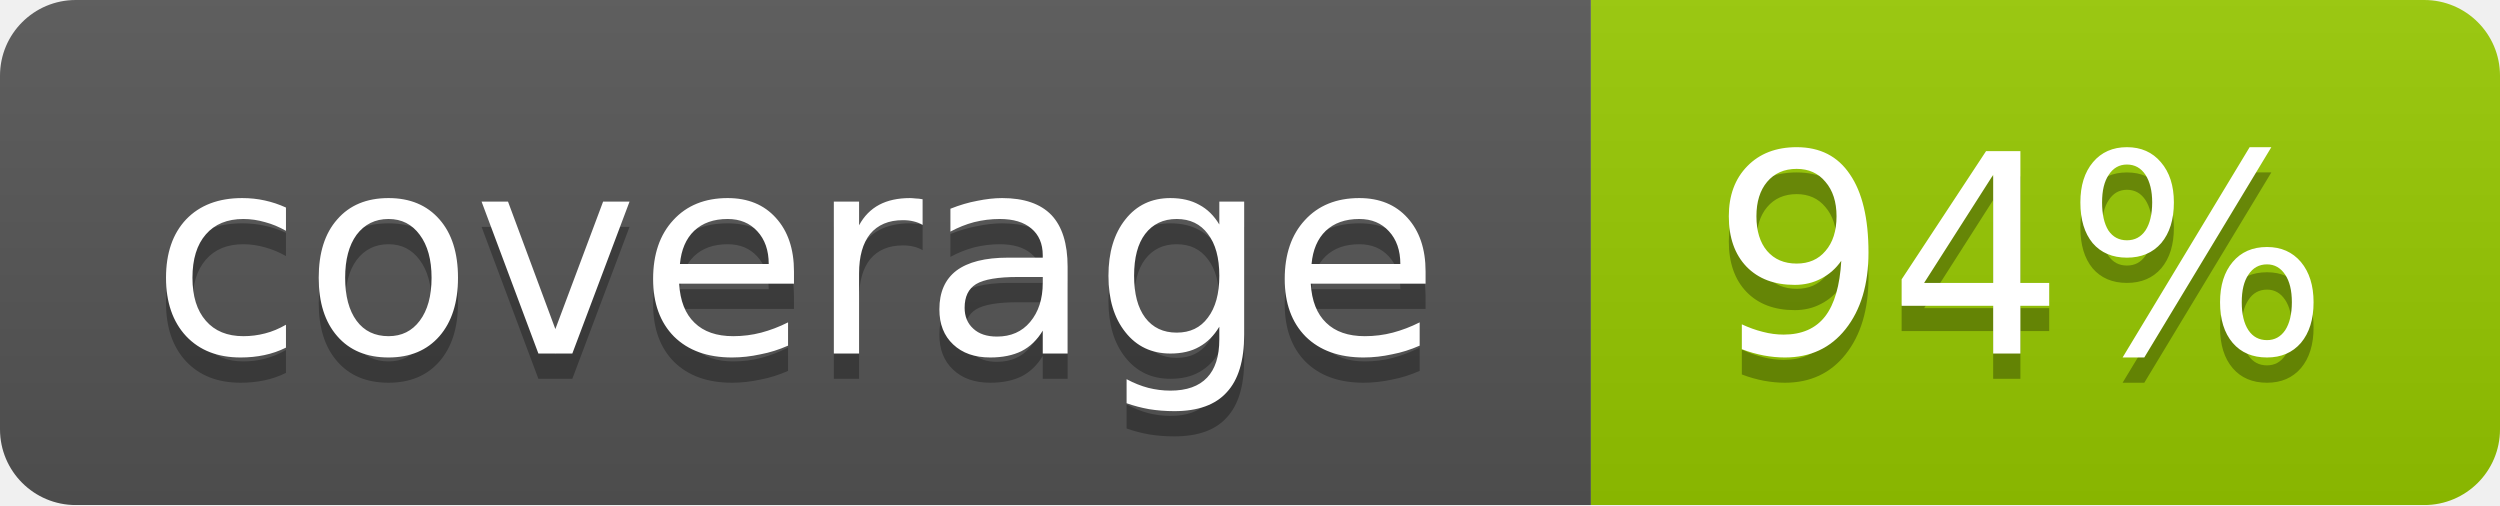
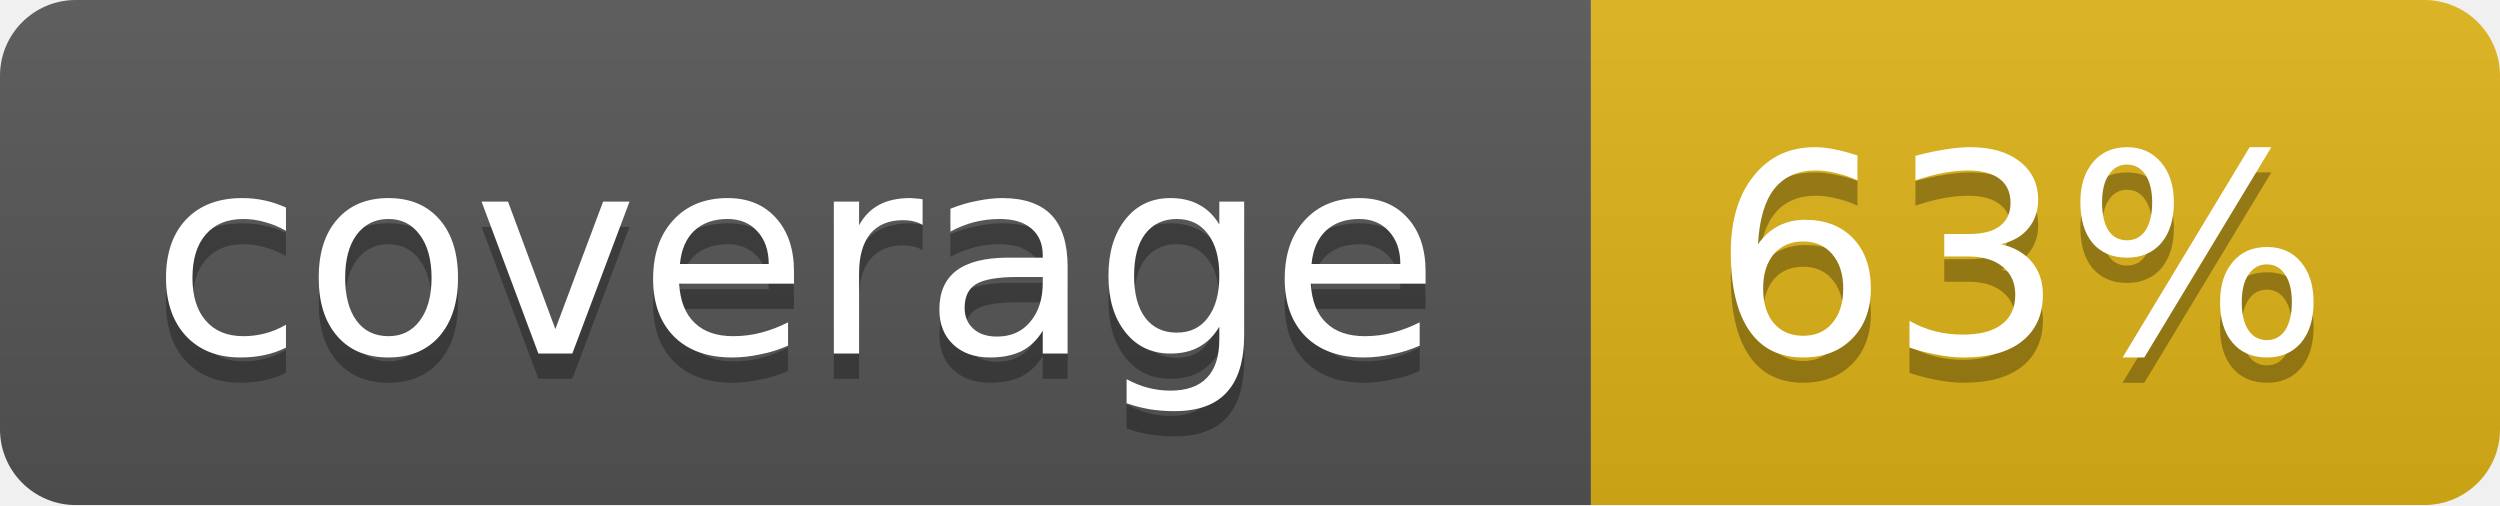
<svg xmlns="http://www.w3.org/2000/svg" width="99" height="20">
  <linearGradient id="b" x2="0" y2="100%">
    <stop offset="0" stop-color="#bbb" stop-opacity=".1" />
    <stop offset="1" stop-opacity=".1" />
  </linearGradient>
  <mask id="a">
    <rect width="99" height="20" rx="3" fill="#fff" />
  </mask>
  <g mask="url(#a)">
    <path fill="#555" d="M0 0h63v20H0z" />
-     <path fill="#97CA00" d="M63 0h36v20H63z" />
+     <path fill="#dfb317" d="M63 0h36v20H63z" />
    <path fill="url(#b)" d="M0 0h99v20H0z" />
  </g>
  <g fill="#fff" text-anchor="middle" font-family="DejaVu Sans,Verdana,Geneva,sans-serif" font-size="11">
    <text x="31.5" y="15" fill="#010101" fill-opacity=".3">coverage</text>
    <text x="31.5" y="14">coverage</text>
-     <text x="80" y="15" fill="#010101" fill-opacity=".3">94%</text>
-     <text x="80" y="14">94%</text>
+     <text x="80" y="15" fill="#010101" fill-opacity=".3">63%</text>
+     <text x="80" y="14">63%</text>
  </g>
</svg>
